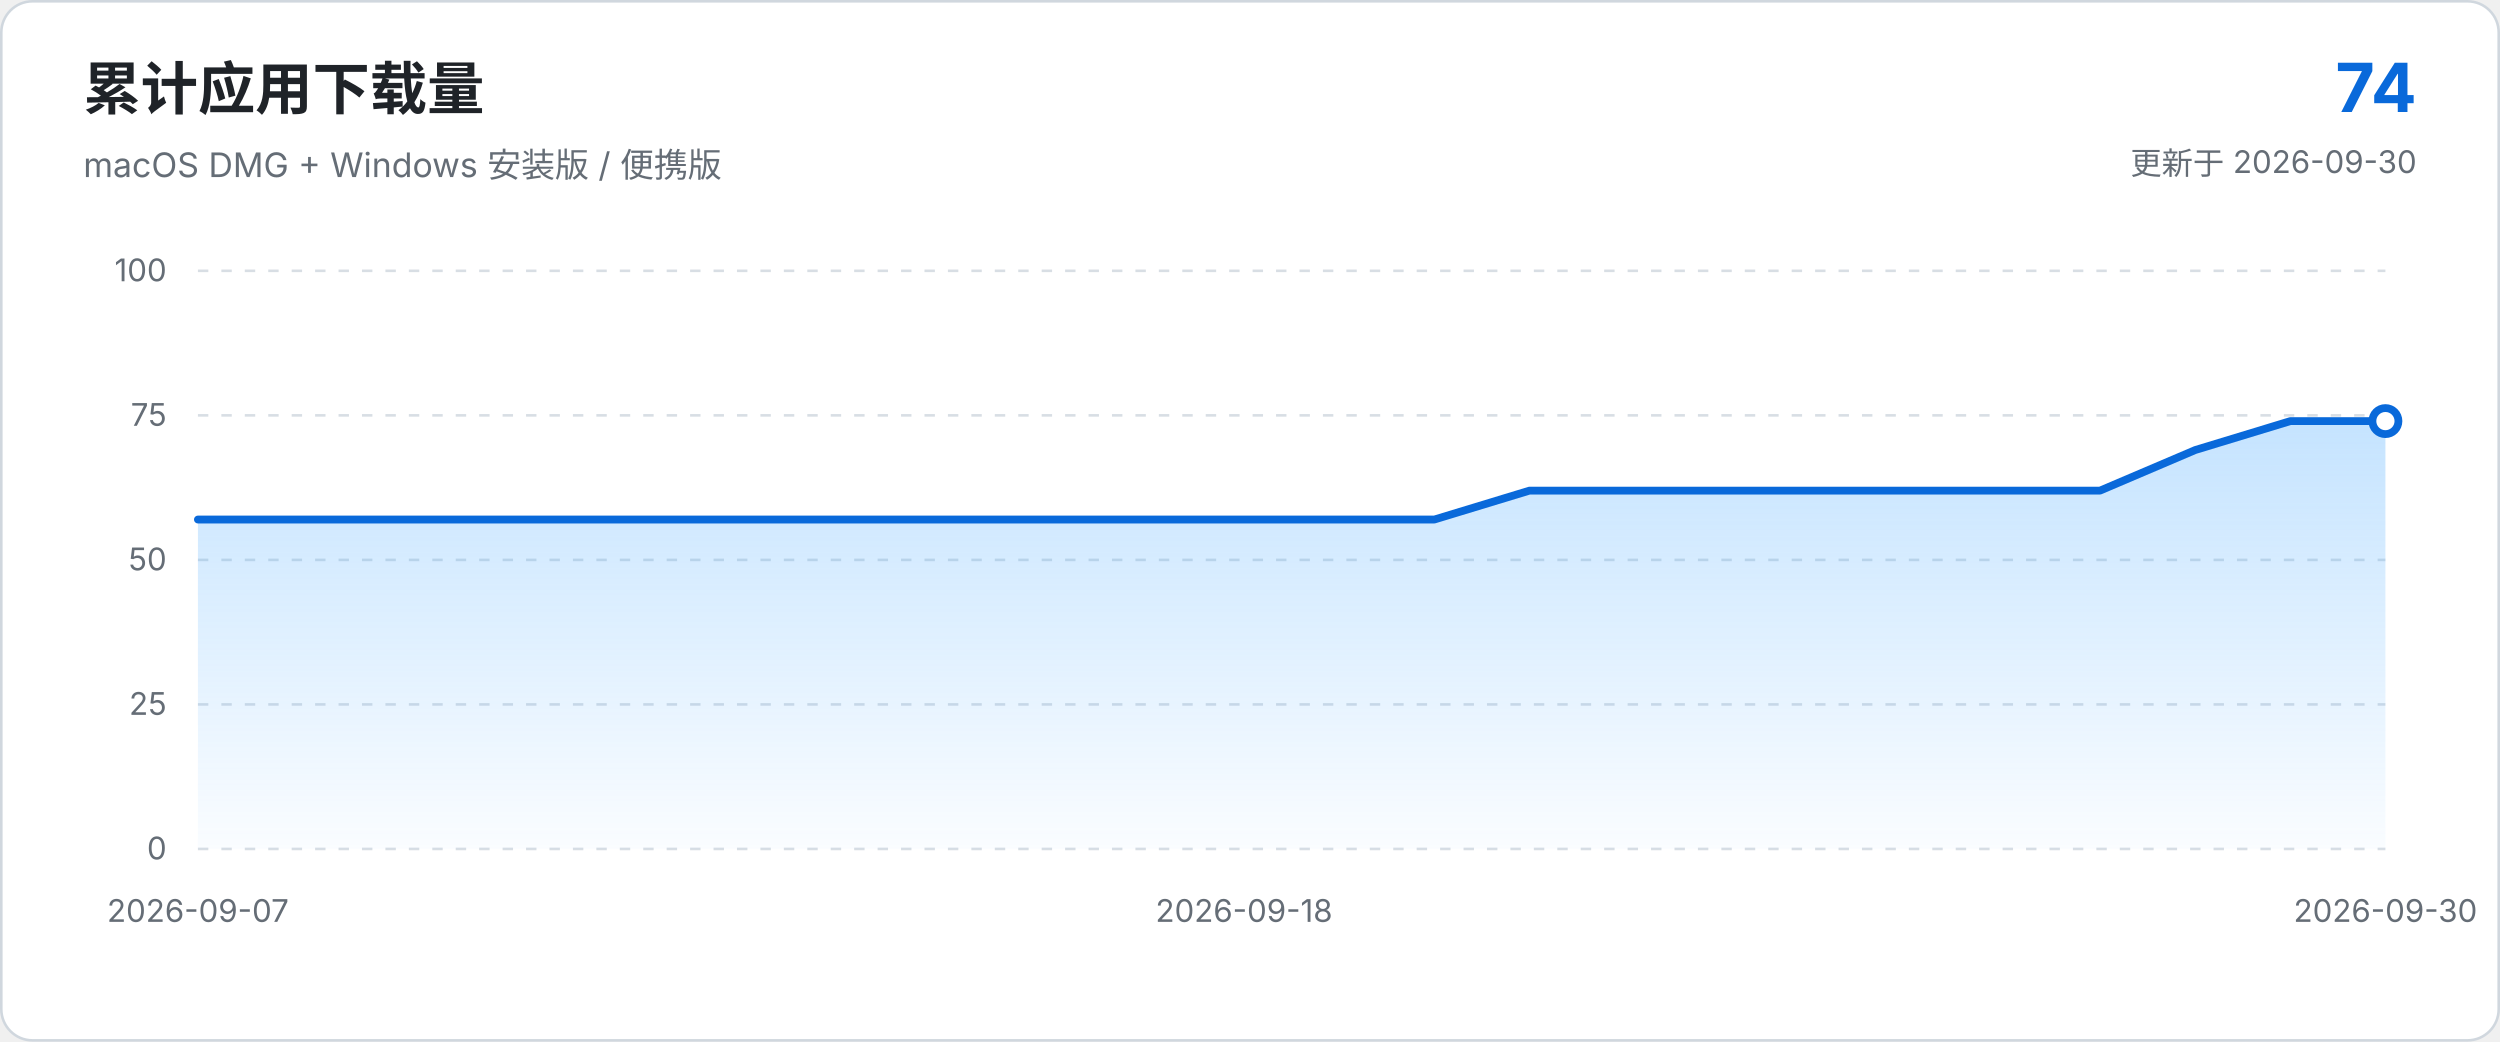
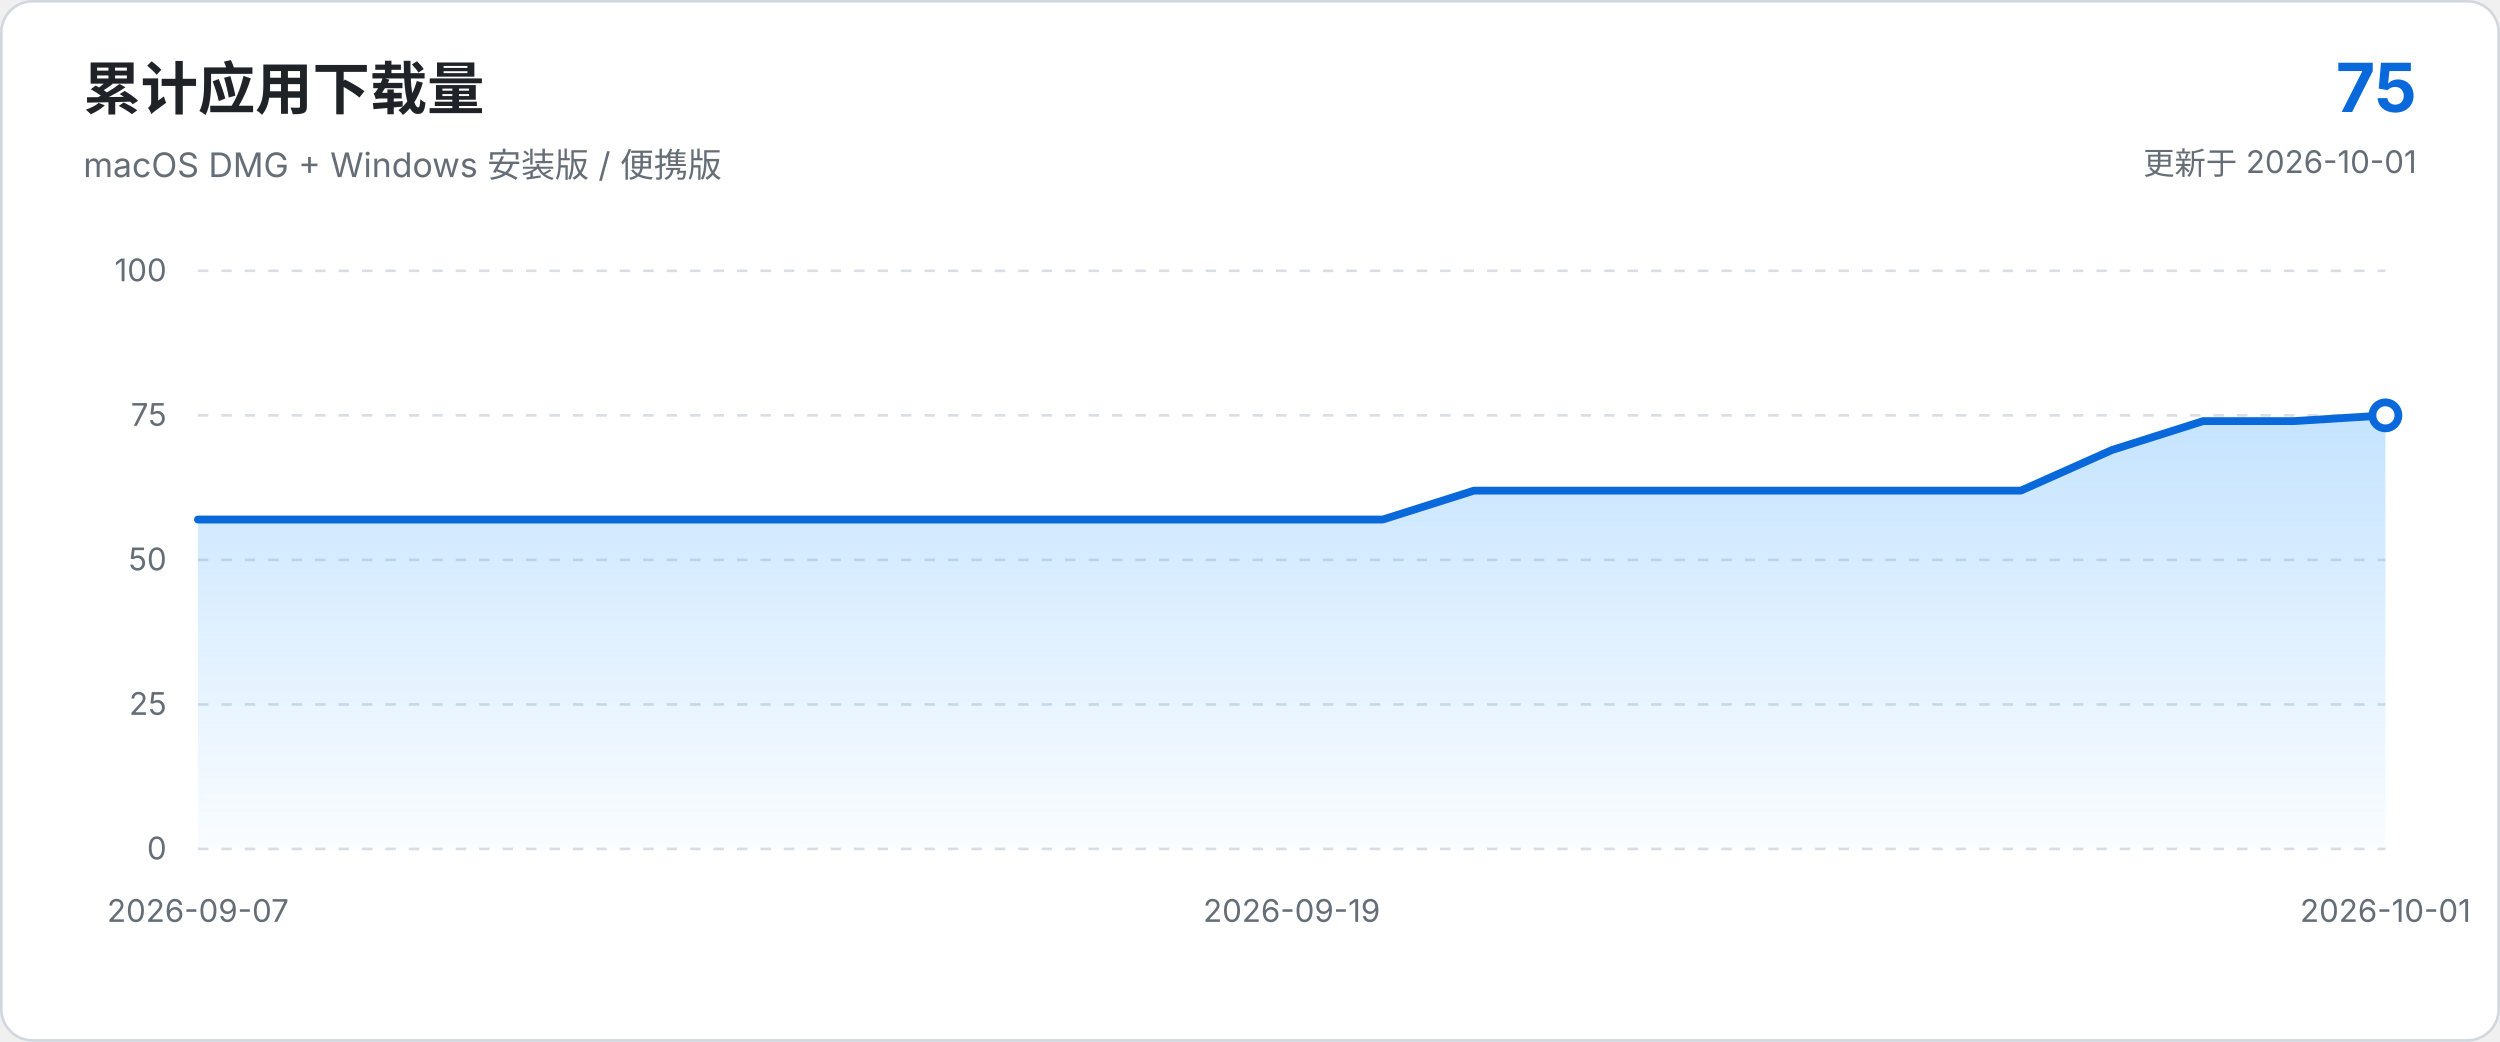
<svg xmlns="http://www.w3.org/2000/svg" viewBox="0 0 960 400" role="img" aria-labelledby="chart-title chart-description">
  <defs>
    <linearGradient id="area-gradient" x1="0" x2="0" y1="0" y2="1">
      <stop offset="0%" stop-color="#54aeff" stop-opacity="0.34" />
      <stop offset="100%" stop-color="#54aeff" stop-opacity="0.03" />
    </linearGradient>
  </defs>
  <style>
    text { font-family: -apple-system, BlinkMacSystemFont, "Segoe UI", sans-serif; }
    .axis { fill: #656d76; font-size: 12px; }
    .grid { stroke: #d8dee4; stroke-width: 1; stroke-dasharray: 4 5; }
  </style>
  <rect x="0.5" y="0.5" width="959" height="399" rx="12" fill="#ffffff" stroke="#d0d7de" />
  <text x="32" y="42" fill="#1f2328" font-size="22" font-weight="650">累计应用下载量</text>
  <text x="32" y="68" fill="#656d76" font-size="13">macOS DMG + Windows 安装版 / 便携版</text>
-   <text x="928" y="43" text-anchor="end" fill="#0969da" font-size="26" font-weight="700">74</text>
-   <text x="928" y="67" text-anchor="end" fill="#656d76" font-size="12">更新于 2026-09-30</text>
+   <text x="928" y="43" text-anchor="end" fill="#0969da" font-size="26" font-weight="700">75</text>
+   <text x="928" y="67" text-anchor="end" fill="#656d76" font-size="12">更新于 2026-10-01</text>
  <line x1="76.0" y1="326.0" x2="916.0" y2="326.0" class="grid" />
  <text x="64.0" y="330.0" text-anchor="end" class="axis">0</text>
  <line x1="76.0" y1="270.5" x2="916.0" y2="270.5" class="grid" />
  <text x="64.0" y="274.5" text-anchor="end" class="axis">25</text>
  <line x1="76.0" y1="215.0" x2="916.0" y2="215.0" class="grid" />
  <text x="64.0" y="219.0" text-anchor="end" class="axis">50</text>
  <line x1="76.0" y1="159.5" x2="916.0" y2="159.5" class="grid" />
  <text x="64.0" y="163.5" text-anchor="end" class="axis">75</text>
  <line x1="76.0" y1="104.0" x2="916.0" y2="104.0" class="grid" />
  <text x="64.0" y="108.0" text-anchor="end" class="axis">100</text>
-   <path d="M 76.0 326.0 L 76.0 199.5 L 112.5 199.5 L 149.0 199.5 L 185.6 199.5 L 222.1 199.5 L 258.6 199.5 L 295.1 199.5 L 331.7 199.5 L 368.2 199.5 L 404.7 199.5 L 441.2 199.5 L 477.7 199.5 L 514.3 199.5 L 550.8 199.5 L 587.3 188.4 L 623.8 188.4 L 660.3 188.4 L 696.9 188.4 L 733.4 188.4 L 769.9 188.4 L 806.4 188.4 L 843.0 172.8 L 879.5 161.7 L 916.0 161.7 L 916.0 326.0 Z" fill="url(#area-gradient)" />
-   <path d="M 76.0 199.5 L 112.5 199.5 L 149.0 199.5 L 185.6 199.5 L 222.1 199.5 L 258.6 199.5 L 295.1 199.5 L 331.7 199.5 L 368.2 199.5 L 404.7 199.5 L 441.2 199.5 L 477.7 199.5 L 514.3 199.5 L 550.8 199.5 L 587.3 188.4 L 623.8 188.4 L 660.3 188.4 L 696.9 188.4 L 733.4 188.4 L 769.9 188.4 L 806.4 188.4 L 843.0 172.8 L 879.5 161.7 L 916.0 161.7" fill="none" stroke="#0969da" stroke-width="3" stroke-linecap="round" stroke-linejoin="round" />
-   <circle cx="916.0" cy="161.7" r="5" fill="#ffffff" stroke="#0969da" stroke-width="3" />
+   <path d="M 76.0 326.0 L 76.0 199.5 L 111.0 199.5 L 146.0 199.5 L 181.0 199.5 L 216.0 199.5 L 251.0 199.5 L 286.0 199.5 L 321.0 199.5 L 356.0 199.5 L 391.0 199.5 L 426.0 199.5 L 461.0 199.5 L 496.0 199.5 L 531.0 199.5 L 566.0 188.4 L 601.0 188.4 L 636.0 188.4 L 671.0 188.4 L 706.0 188.4 L 741.0 188.4 L 776.0 188.4 L 811.0 172.8 L 846.0 161.7 L 881.0 161.7 L 916.0 159.5 L 916.0 326.0 Z" fill="url(#area-gradient)" />
+   <path d="M 76.0 199.5 L 111.0 199.5 L 146.0 199.5 L 181.0 199.5 L 216.0 199.5 L 251.0 199.5 L 286.0 199.5 L 321.0 199.5 L 356.0 199.5 L 391.0 199.5 L 426.0 199.5 L 461.0 199.5 L 496.0 199.5 L 531.0 199.5 L 566.0 188.4 L 601.0 188.4 L 636.0 188.4 L 671.0 188.4 L 706.0 188.4 L 741.0 188.4 L 776.0 188.4 L 811.0 172.8 L 846.0 161.7 L 881.0 161.7 L 916.0 159.5" fill="none" stroke="#0969da" stroke-width="3" stroke-linecap="round" stroke-linejoin="round" />
+   <circle cx="916.0" cy="159.5" r="5" fill="#ffffff" stroke="#0969da" stroke-width="3" />
  <text x="76.0" y="354.0" text-anchor="middle" class="axis">2026-09-07</text>
-   <text x="477.7" y="354.0" text-anchor="middle" class="axis">2026-09-18</text>
-   <text x="916.0" y="354.0" text-anchor="middle" class="axis">2026-09-30</text>
+   <text x="496.0" y="354.0" text-anchor="middle" class="axis">2026-09-19</text>
+   <text x="916.0" y="354.0" text-anchor="middle" class="axis">2026-10-01</text>
</svg>
